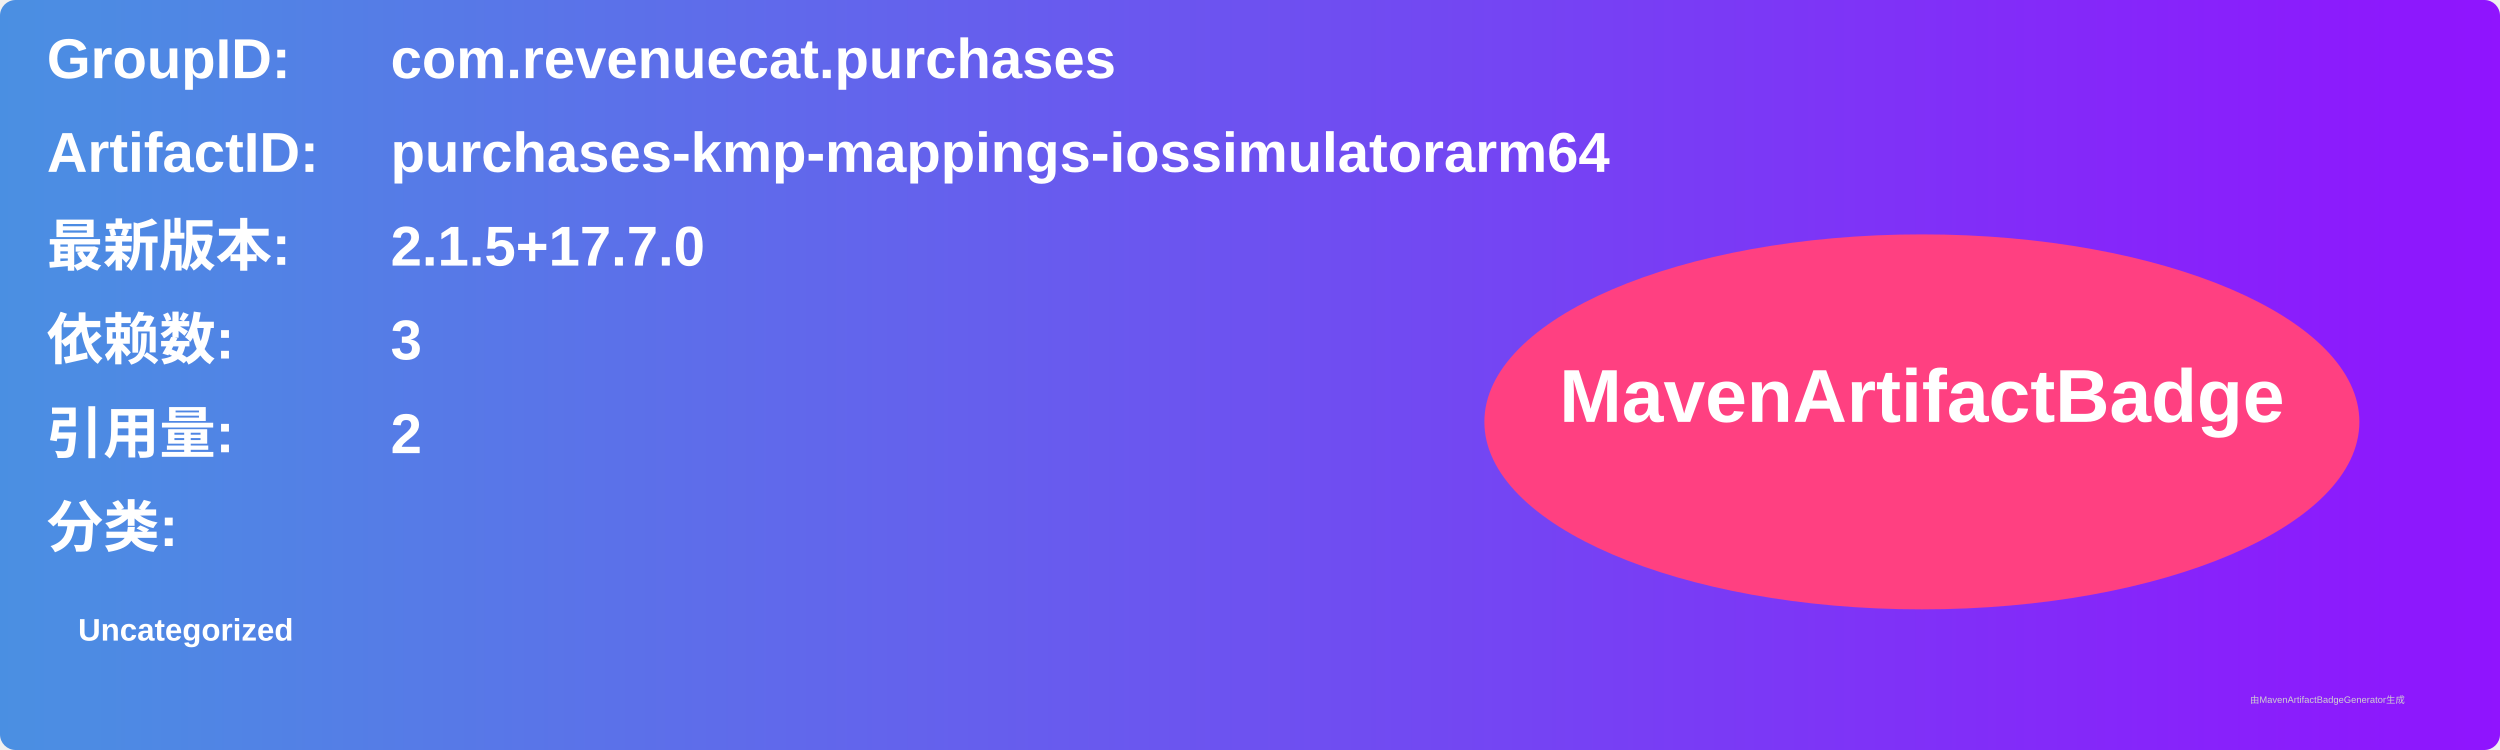
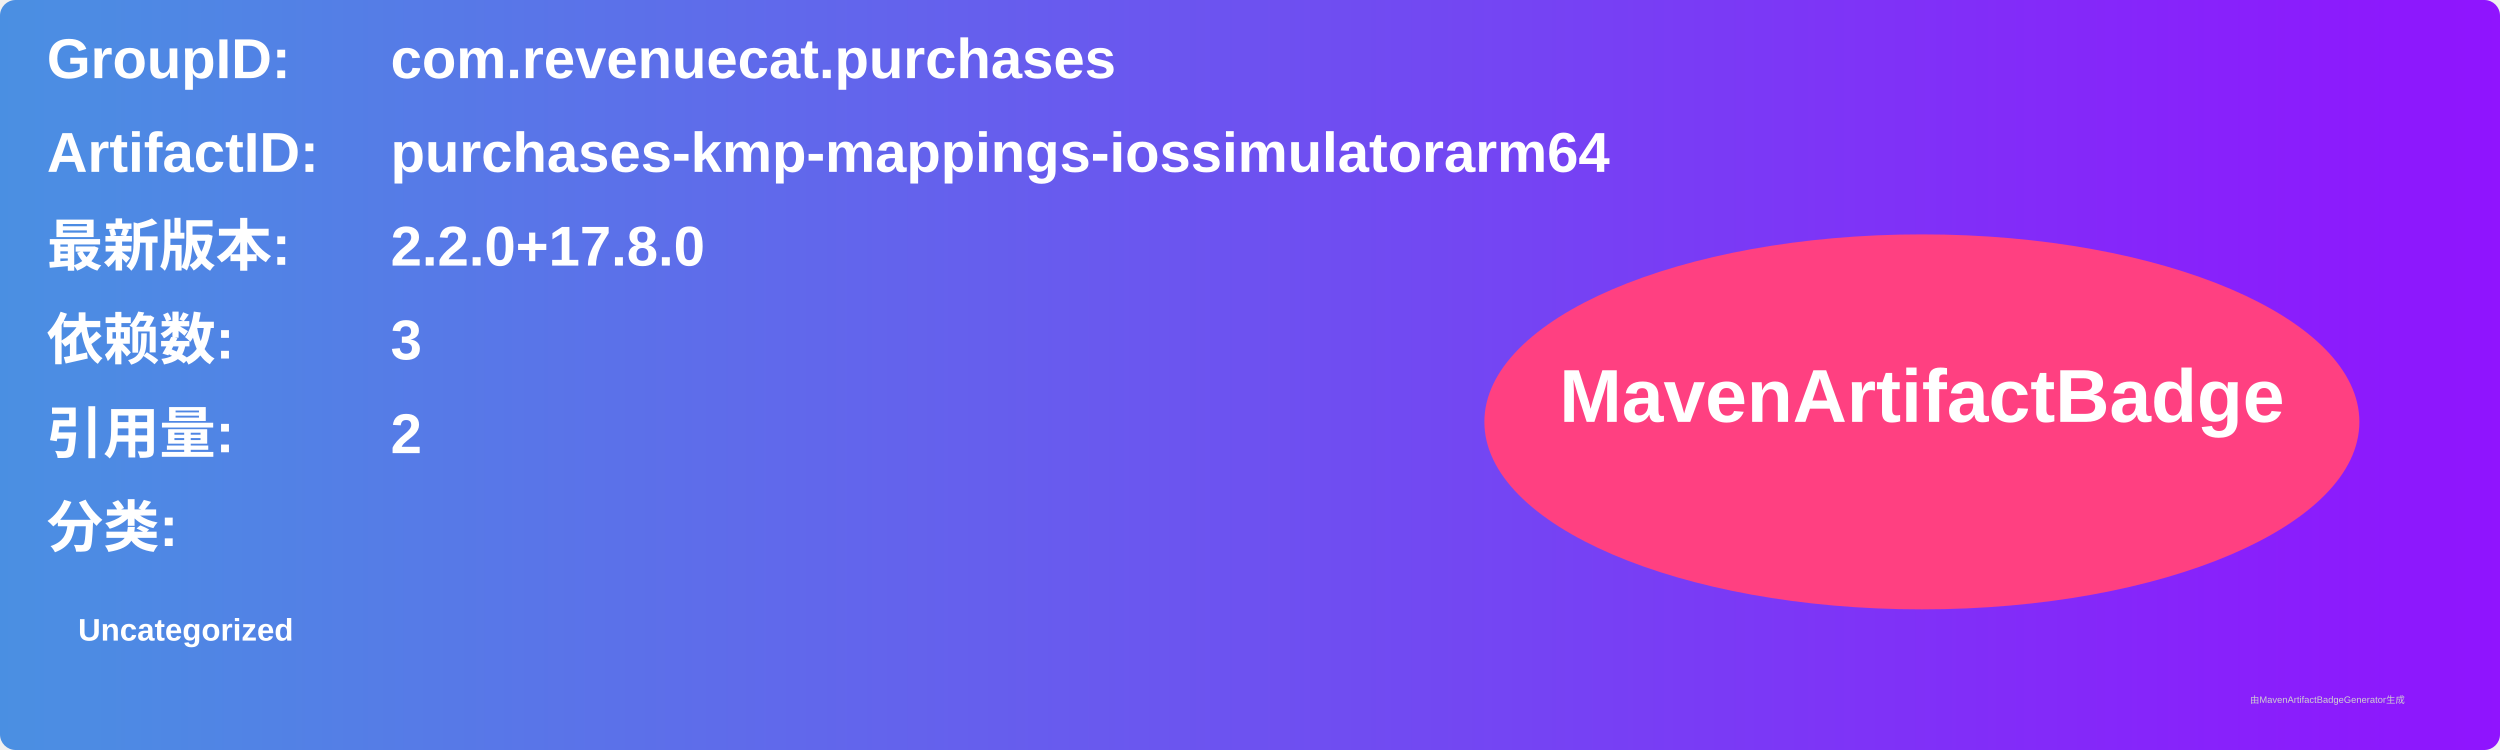
<svg xmlns="http://www.w3.org/2000/svg" width="800" height="240" viewBox="0 0 800 240">
  <linearGradient id="grad" x1="0%" y1="0%" x2="100%" y2="0%">
    <stop offset="0%" stop-color="#4a90e2" />
    <stop offset="100%" stop-color="#9013fe" />
  </linearGradient>
  <rect width="100%" height="100%" rx="5" ry="5" fill="url(#grad)" />
  <g transform="translate(15, 15)">
    <text x="0" y="10" font-family="Arial" font-size="18" fill="white" font-weight="bold" width="260">GroupID:</text>
    <text x="110" y="10" font-family="Arial" font-size="18" fill="white" font-weight="bold" width="460">com.revenuecat.purchases</text>
    <text x="0" y="40" font-family="Arial" font-size="18" fill="white" font-weight="bold" width="260">ArtifactID:</text>
    <text x="110" y="40" font-family="Arial" font-size="18" fill="white" font-weight="bold" width="460">purchases-kmp-mappings-iossimulatorarm64</text>
    <text x="0" y="70" font-family="Arial" font-size="18" fill="white" font-weight="bold">最新版本:</text>
    <text x="110" y="70" font-family="Arial" font-size="18" fill="white" font-weight="bold">
-       <tspan font-weight="bold">2.1.5+17.7.0</tspan>
+       <tspan font-weight="bold">2.2.0+17.8.0</tspan>
    </text>
    <text x="0" y="100" font-family="Arial" font-size="18" fill="white" font-weight="bold">依赖数: </text>
    <text x="110" y="100" font-family="Arial" font-size="18" fill="white">
      <tspan font-weight="bold">3</tspan>
    </text>
    <text x="0" y="130" font-family="Arial" font-size="18" fill="white" font-weight="bold">引用量: </text>
    <text x="110" y="130" font-family="Arial" font-size="18" fill="white">
      <tspan font-weight="bold">2</tspan>
    </text>
    <text x="0" y="160" font-family="Arial" font-size="18" fill="white" font-weight="bold">分类:</text>
    <text x="10" y="190" font-family="Arial" font-size="10" fill="white">
      <tspan font-weight="bold">Uncategorized</tspan>
    </text>
    <ellipse cx="600" cy="120" rx="140" ry="60" fill="#ff4081" />
    <text x="600" y="120" text-anchor="middle" font-family="Arial" font-size="24" fill="white" font-weight="bold">MavenArtifactBadge</text>
  </g>
  <text x="720" y="225" font-family="Arial" font-size="3" fill="#d0d0d0">由MavenArtifactBadgeGenerator生成</text>
</svg>
